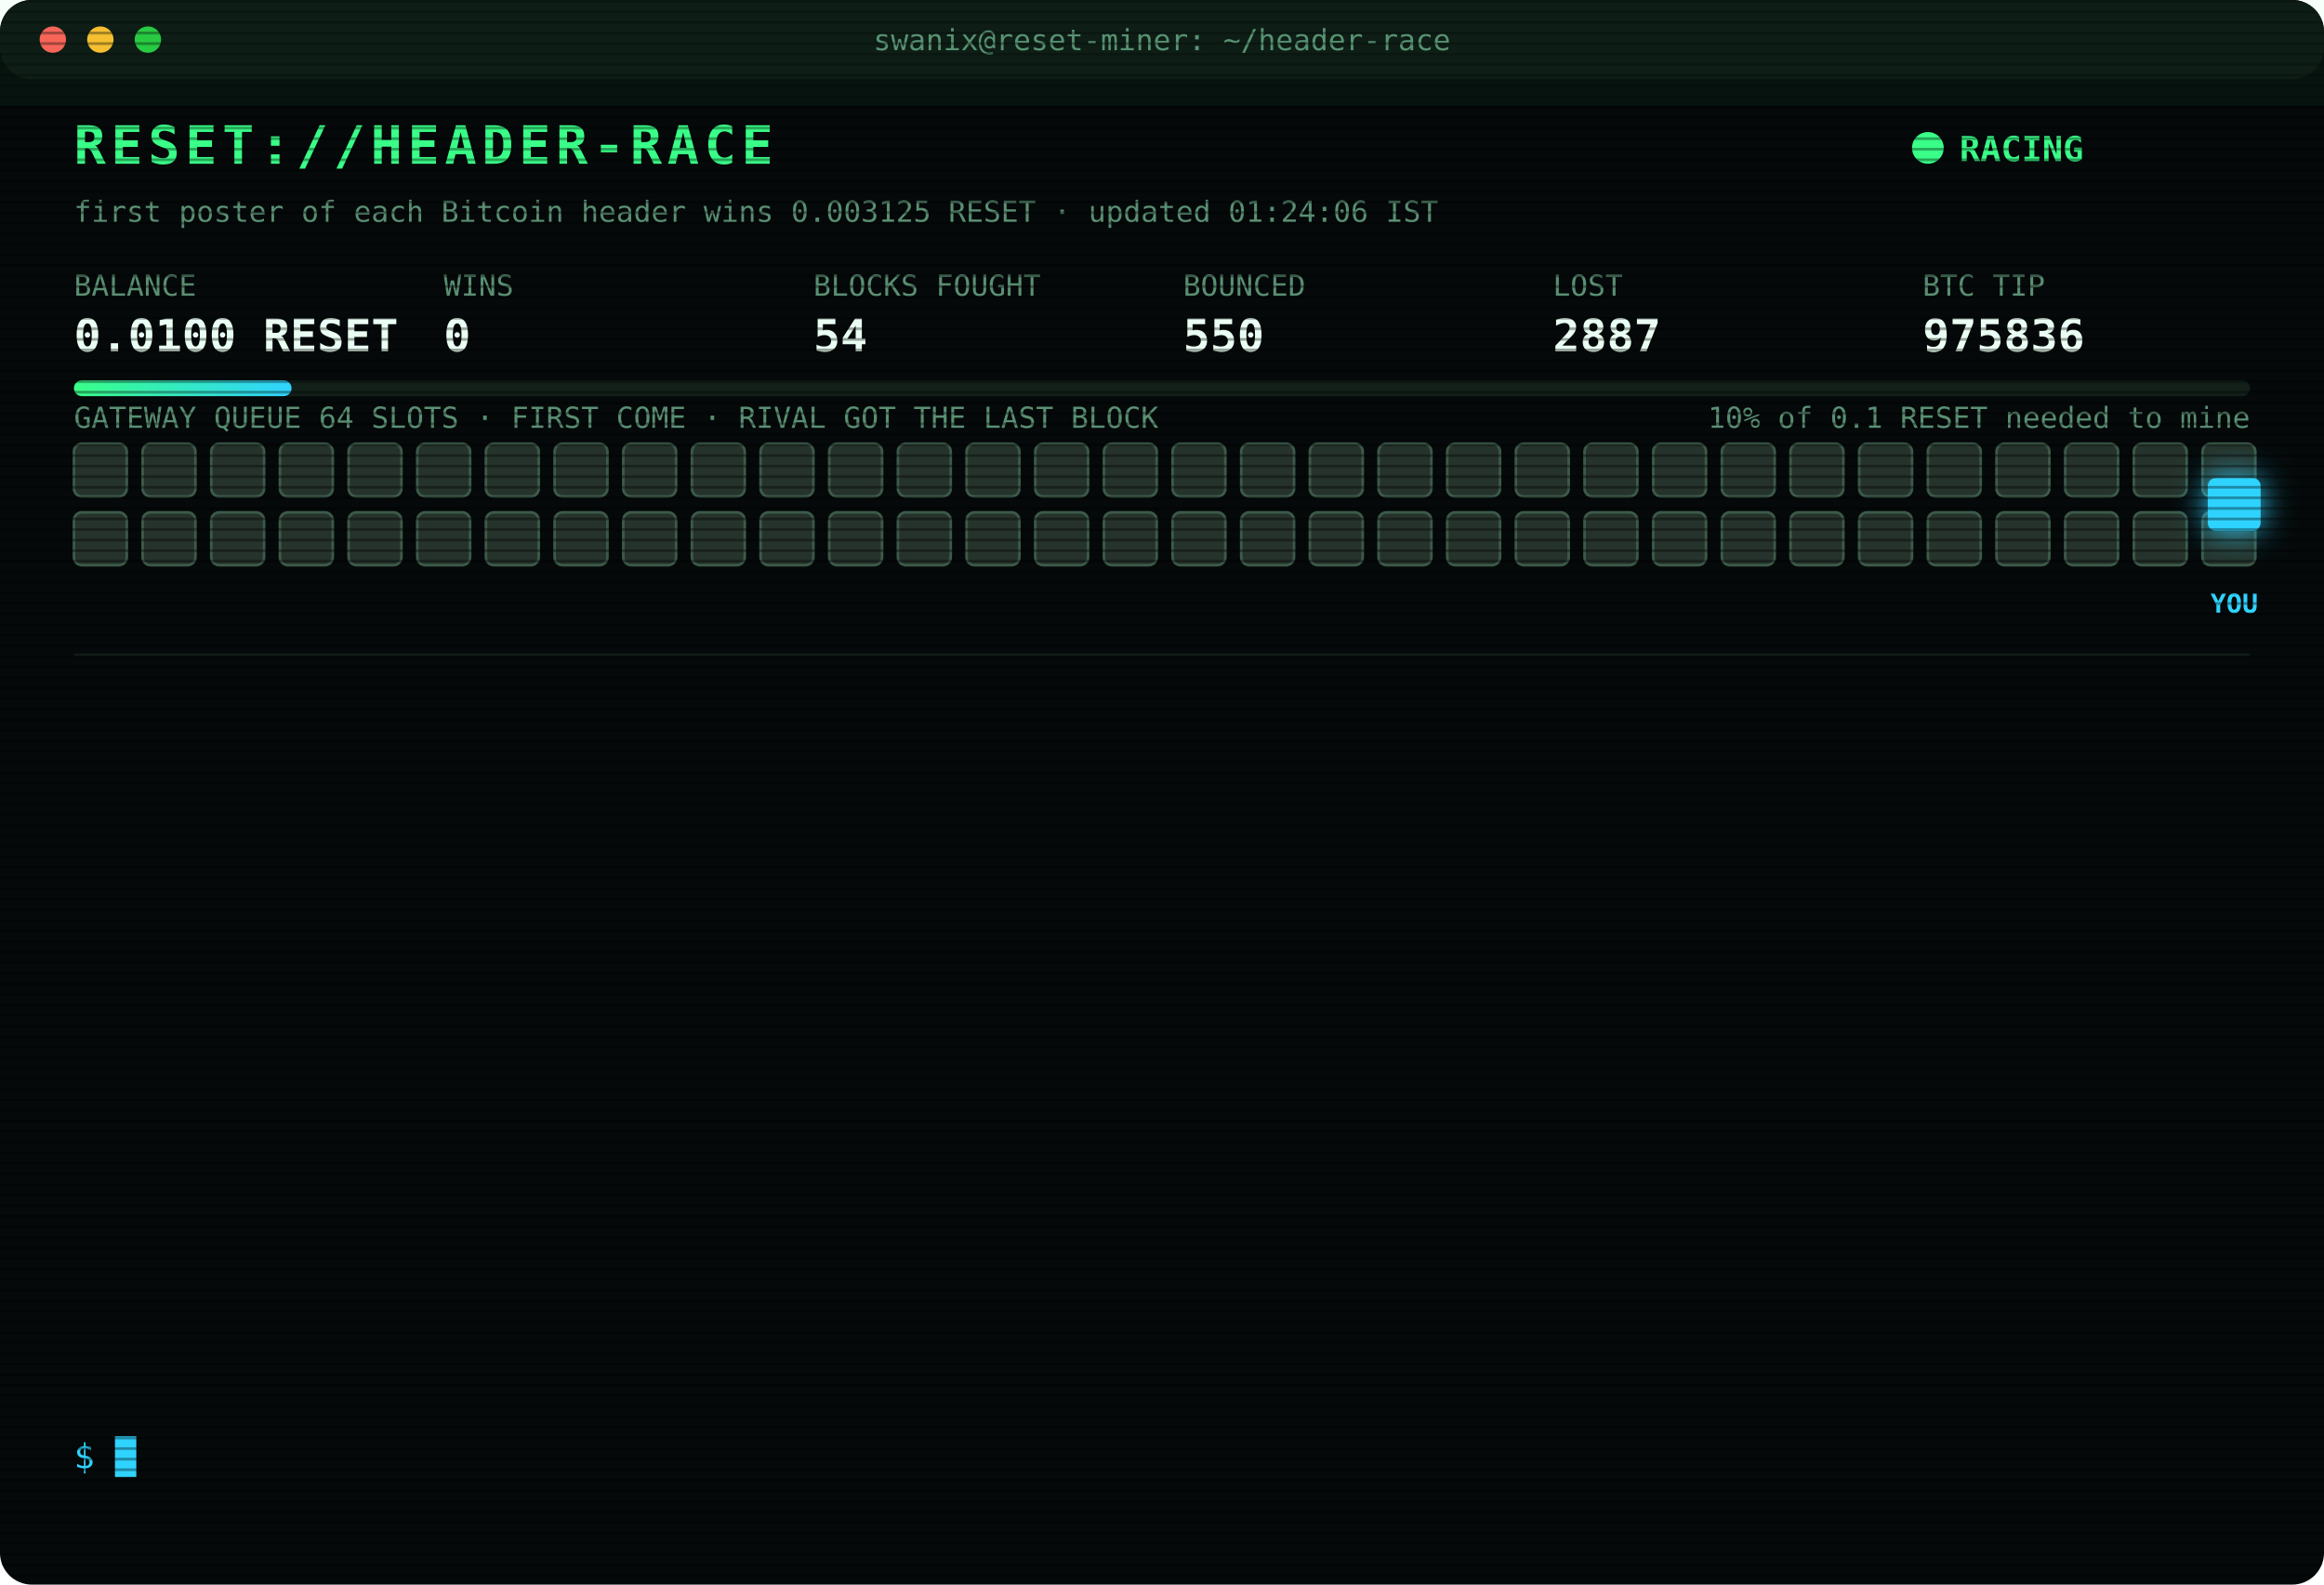
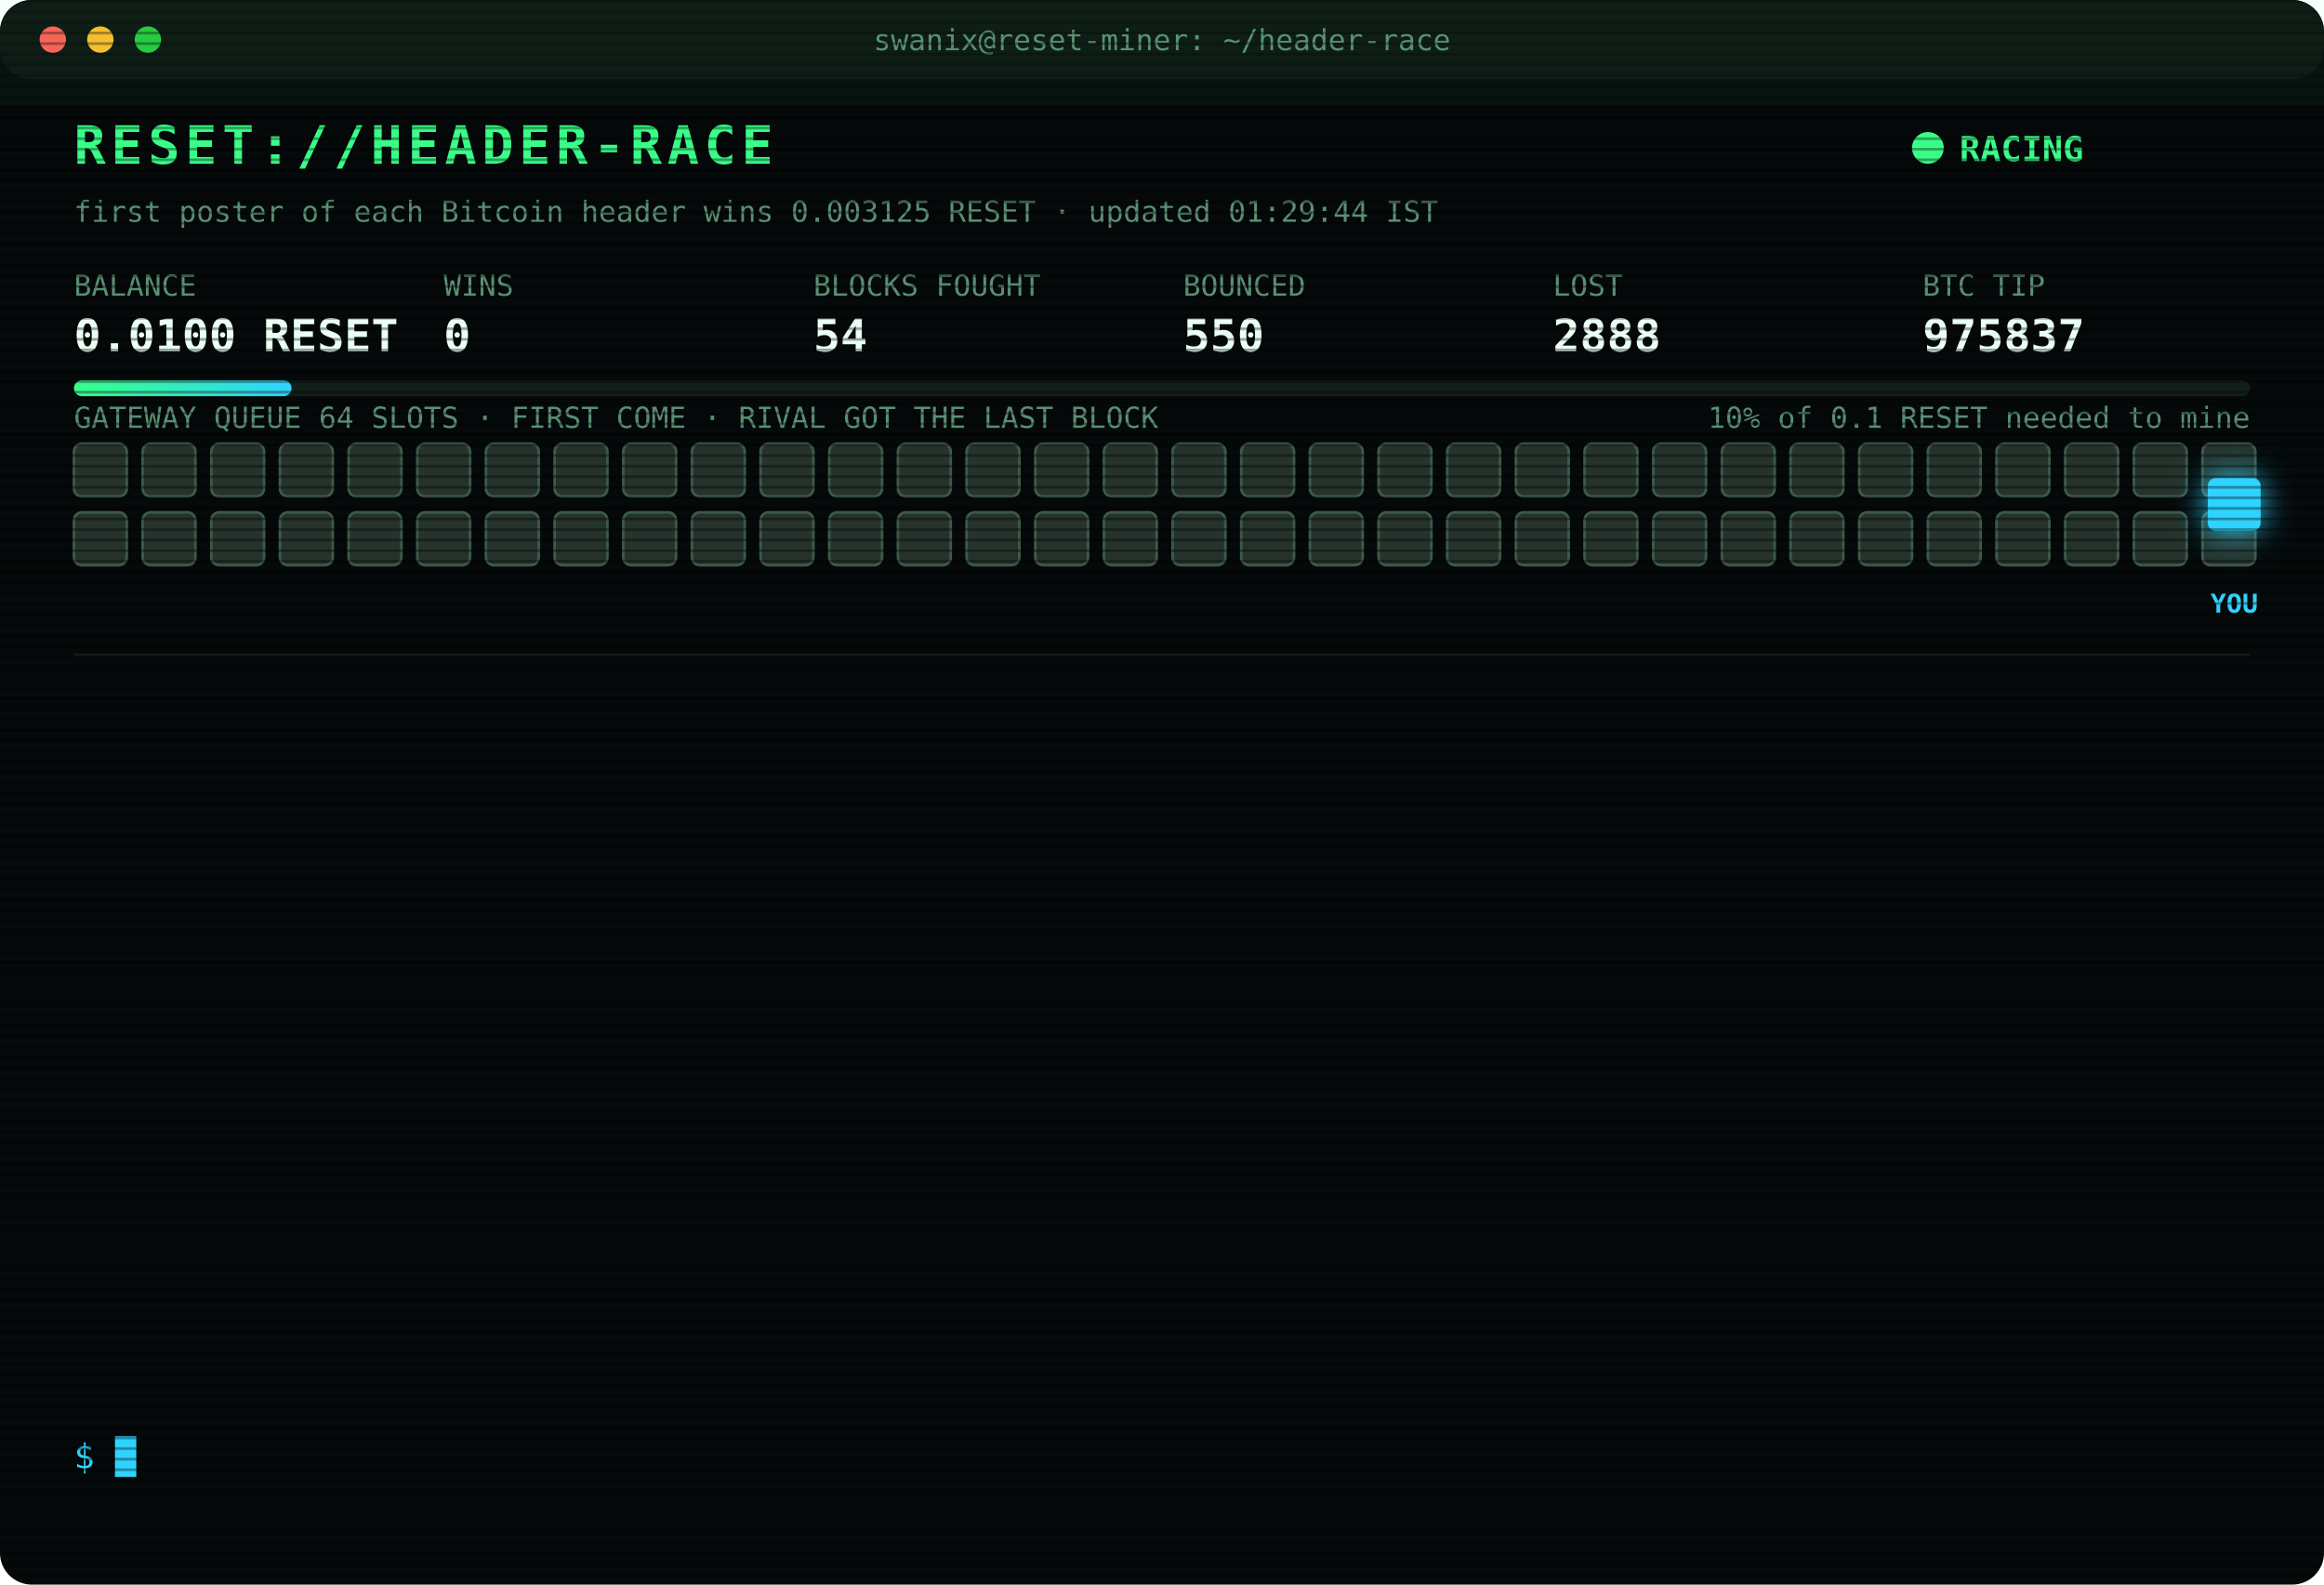
<svg xmlns="http://www.w3.org/2000/svg" width="880" height="600" viewBox="0 0 880 600" font-family="ui-monospace,SFMono-Regular,Menlo,Consolas,monospace">
  <style>
text{font-size:13px;fill:#7CFFB2}
.title{font-size:20px;font-weight:700;fill:#39FF88;letter-spacing:2px;animation:glitch 3s infinite steps(1)}
.sub{fill:#2fd3ff}.k{fill:#5a8f73;font-size:11px}.v{font-size:17px;font-weight:700;fill:#eafff3}
.ts{fill:#3f6b56}.boot{fill:#2fd3ff}.dim{fill:#5a8f73}.bad{fill:#ff4d6d}.warn{fill:#ffd23f}.mag{fill:#ff5cf0}.win{fill:#39FF88;font-weight:700}
.tag{font-size:10px;fill:#2fd3ff;font-weight:700}
.rival{fill:#26332c;stroke:#3c5a49;animation:jam 1.2s infinite alternate}
.idle{fill:#141c18;stroke:#22302a;animation:breathe 4s infinite}
.me{fill:#2fd3ff;filter:drop-shadow(0 0 6px #2fd3ff)}
.hover{animation:nudge 1.1s infinite ease-in-out}.bounce{animation:kick 1.4s infinite}
.ln{opacity:0;animation:in .4s forwards}
.cur{animation:blink 1s infinite steps(1)}
.scan{animation:scan 6s infinite linear}
.led{animation:blink 1.4s infinite}
@keyframes in{from{opacity:0;transform:translateX(-6px)}to{opacity:1;transform:none}}
@keyframes blink{50%{opacity:0}}
@keyframes jam{to{fill:#33463b}}
@keyframes breathe{50%{opacity:.4}}
@keyframes nudge{50%{transform:translateX(-10px)}}
@keyframes kick{0%,100%{transform:none}30%{transform:translateX(-14px)}55%{transform:translateX(10px) translateY(-6px)}}
@keyframes glitch{0%,92%{transform:none}93%{transform:translateX(2px);fill:#ff4d6d}95%{transform:translateX(-2px);fill:#2fd3ff}97%{transform:none}}
@keyframes scan{from{transform:translateY(-40px)}to{transform:translateY(600px)}}
</style>
  <defs>
    <pattern id="sl" width="4" height="4" patternUnits="userSpaceOnUse">
      <rect width="4" height="1" fill="#000" opacity=".35" />
    </pattern>
    <linearGradient id="bar">
      <stop offset="0" stop-color="#39FF88" />
      <stop offset="1" stop-color="#2fd3ff" />
    </linearGradient>
  </defs>
  <rect width="880" height="600" rx="12" fill="#05090a" />
  <rect width="880" height="30" rx="12" fill="#0d1512" />
  <circle cx="20" cy="15" r="5" fill="#ff5f57" />
  <circle cx="38" cy="15" r="5" fill="#febc2e" />
  <circle cx="56" cy="15" r="5" fill="#28c840" />
  <text x="440" y="19" text-anchor="middle" class="k">swanix@reset-miner: ~/header-race</text>
  <text x="28" y="62" class="title">RESET://HEADER-RACE</text>
  <circle class="led" cx="730" cy="56" r="6" fill="#39FF88" />
  <text x="742" y="61" class="win">RACING</text>
-   <text x="28" y="84" class="k">first poster of each Bitcoin header wins 0.003125 RESET · updated 01:24:06 IST</text>
+   <text x="28" y="84" class="k">first poster of each Bitcoin header wins 0.003125 RESET · updated 01:29:44 IST</text>
  <text x="28" y="112" class="k">BALANCE</text>
  <text x="28" y="133" class="v">0.0100 RESET</text>
  <text x="168" y="112" class="k">WINS</text>
  <text x="168" y="133" class="v">0</text>
  <text x="308" y="112" class="k">BLOCKS FOUGHT</text>
  <text x="308" y="133" class="v">54</text>
  <text x="448" y="112" class="k">BOUNCED</text>
  <text x="448" y="133" class="v">550</text>
  <text x="588" y="112" class="k">LOST</text>
-   <text x="588" y="133" class="v">2887</text>
+   <text x="588" y="133" class="v">2888</text>
  <text x="728" y="112" class="k">BTC TIP</text>
-   <text x="728" y="133" class="v">975836</text>
+   <text x="728" y="133" class="v">975837</text>
  <rect x="28" y="144" width="824" height="6" rx="3" fill="#13201a" />
  <rect x="28" y="144" width="82.4" height="6" rx="3" fill="url(#bar)" />
  <text x="852" y="162" text-anchor="end" class="k">10% of 0.1 RESET needed to mine</text>
  <text x="28" y="162" class="k">GATEWAY QUEUE 64 SLOTS · FIRST COME · RIVAL GOT THE LAST BLOCK</text>
  <rect class="rival" x="28" y="168" width="20" height="20" rx="3" style="animation-delay:0.00s" />
  <rect class="rival" x="54" y="168" width="20" height="20" rx="3" style="animation-delay:0.05s" />
  <rect class="rival" x="80" y="168" width="20" height="20" rx="3" style="animation-delay:0.10s" />
  <rect class="rival" x="106" y="168" width="20" height="20" rx="3" style="animation-delay:0.15s" />
  <rect class="rival" x="132" y="168" width="20" height="20" rx="3" style="animation-delay:0.20s" />
  <rect class="rival" x="158" y="168" width="20" height="20" rx="3" style="animation-delay:0.25s" />
  <rect class="rival" x="184" y="168" width="20" height="20" rx="3" style="animation-delay:0.30s" />
  <rect class="rival" x="210" y="168" width="20" height="20" rx="3" style="animation-delay:0.35s" />
  <rect class="rival" x="236" y="168" width="20" height="20" rx="3" style="animation-delay:0.40s" />
  <rect class="rival" x="262" y="168" width="20" height="20" rx="3" style="animation-delay:0.45s" />
  <rect class="rival" x="288" y="168" width="20" height="20" rx="3" style="animation-delay:0.50s" />
  <rect class="rival" x="314" y="168" width="20" height="20" rx="3" style="animation-delay:0.55s" />
  <rect class="rival" x="340" y="168" width="20" height="20" rx="3" style="animation-delay:0.60s" />
  <rect class="rival" x="366" y="168" width="20" height="20" rx="3" style="animation-delay:0.65s" />
  <rect class="rival" x="392" y="168" width="20" height="20" rx="3" style="animation-delay:0.70s" />
  <rect class="rival" x="418" y="168" width="20" height="20" rx="3" style="animation-delay:0.75s" />
  <rect class="rival" x="444" y="168" width="20" height="20" rx="3" style="animation-delay:0.80s" />
  <rect class="rival" x="470" y="168" width="20" height="20" rx="3" style="animation-delay:0.85s" />
  <rect class="rival" x="496" y="168" width="20" height="20" rx="3" style="animation-delay:0.90s" />
  <rect class="rival" x="522" y="168" width="20" height="20" rx="3" style="animation-delay:0.95s" />
  <rect class="rival" x="548" y="168" width="20" height="20" rx="3" style="animation-delay:1.00s" />
  <rect class="rival" x="574" y="168" width="20" height="20" rx="3" style="animation-delay:1.05s" />
  <rect class="rival" x="600" y="168" width="20" height="20" rx="3" style="animation-delay:1.10s" />
  <rect class="rival" x="626" y="168" width="20" height="20" rx="3" style="animation-delay:1.15s" />
  <rect class="rival" x="652" y="168" width="20" height="20" rx="3" style="animation-delay:1.20s" />
  <rect class="rival" x="678" y="168" width="20" height="20" rx="3" style="animation-delay:1.25s" />
  <rect class="rival" x="704" y="168" width="20" height="20" rx="3" style="animation-delay:1.30s" />
  <rect class="rival" x="730" y="168" width="20" height="20" rx="3" style="animation-delay:1.35s" />
  <rect class="rival" x="756" y="168" width="20" height="20" rx="3" style="animation-delay:1.40s" />
  <rect class="rival" x="782" y="168" width="20" height="20" rx="3" style="animation-delay:1.45s" />
  <rect class="rival" x="808" y="168" width="20" height="20" rx="3" style="animation-delay:1.50s" />
  <rect class="rival" x="834" y="168" width="20" height="20" rx="3" style="animation-delay:1.55s" />
  <rect class="rival" x="28" y="194" width="20" height="20" rx="3" style="animation-delay:1.60s" />
  <rect class="rival" x="54" y="194" width="20" height="20" rx="3" style="animation-delay:1.65s" />
  <rect class="rival" x="80" y="194" width="20" height="20" rx="3" style="animation-delay:1.70s" />
  <rect class="rival" x="106" y="194" width="20" height="20" rx="3" style="animation-delay:1.75s" />
  <rect class="rival" x="132" y="194" width="20" height="20" rx="3" style="animation-delay:1.80s" />
  <rect class="rival" x="158" y="194" width="20" height="20" rx="3" style="animation-delay:1.85s" />
  <rect class="rival" x="184" y="194" width="20" height="20" rx="3" style="animation-delay:1.90s" />
  <rect class="rival" x="210" y="194" width="20" height="20" rx="3" style="animation-delay:1.95s" />
  <rect class="rival" x="236" y="194" width="20" height="20" rx="3" style="animation-delay:2.00s" />
  <rect class="rival" x="262" y="194" width="20" height="20" rx="3" style="animation-delay:2.05s" />
  <rect class="rival" x="288" y="194" width="20" height="20" rx="3" style="animation-delay:2.10s" />
  <rect class="rival" x="314" y="194" width="20" height="20" rx="3" style="animation-delay:2.15s" />
  <rect class="rival" x="340" y="194" width="20" height="20" rx="3" style="animation-delay:2.20s" />
  <rect class="rival" x="366" y="194" width="20" height="20" rx="3" style="animation-delay:2.25s" />
  <rect class="rival" x="392" y="194" width="20" height="20" rx="3" style="animation-delay:2.30s" />
  <rect class="rival" x="418" y="194" width="20" height="20" rx="3" style="animation-delay:2.35s" />
  <rect class="rival" x="444" y="194" width="20" height="20" rx="3" style="animation-delay:2.40s" />
  <rect class="rival" x="470" y="194" width="20" height="20" rx="3" style="animation-delay:2.45s" />
  <rect class="rival" x="496" y="194" width="20" height="20" rx="3" style="animation-delay:2.50s" />
  <rect class="rival" x="522" y="194" width="20" height="20" rx="3" style="animation-delay:2.55s" />
  <rect class="rival" x="548" y="194" width="20" height="20" rx="3" style="animation-delay:2.60s" />
  <rect class="rival" x="574" y="194" width="20" height="20" rx="3" style="animation-delay:2.65s" />
  <rect class="rival" x="600" y="194" width="20" height="20" rx="3" style="animation-delay:2.70s" />
  <rect class="rival" x="626" y="194" width="20" height="20" rx="3" style="animation-delay:2.75s" />
  <rect class="rival" x="652" y="194" width="20" height="20" rx="3" style="animation-delay:2.80s" />
  <rect class="rival" x="678" y="194" width="20" height="20" rx="3" style="animation-delay:2.85s" />
  <rect class="rival" x="704" y="194" width="20" height="20" rx="3" style="animation-delay:2.90s" />
  <rect class="rival" x="730" y="194" width="20" height="20" rx="3" style="animation-delay:2.95s" />
  <rect class="rival" x="756" y="194" width="20" height="20" rx="3" style="animation-delay:3.00s" />
  <rect class="rival" x="782" y="194" width="20" height="20" rx="3" style="animation-delay:3.05s" />
  <rect class="rival" x="808" y="194" width="20" height="20" rx="3" style="animation-delay:3.10s" />
  <rect class="rival" x="834" y="194" width="20" height="20" rx="3" style="animation-delay:3.15s" />
  <g class="hover">
    <rect class="me" x="836" y="181" width="20" height="20" rx="3" />
    <text class="tag" x="846" y="232" text-anchor="middle">YOU</text>
  </g>
  <line x1="28" x2="852" y1="248" y2="248" stroke="#13201a" />
  <g class="ln" style="animation-delay:0.40s">
-     <text x="28" y="270" class="ts">23:03:17</text>
-     <text x="104" y="270" class="bad">[LOST] #975823 taken by a rival miner</text>
+     <text x="28" y="270" class="ts">23:17:13</text>
+     <text x="104" y="270" class="bad">[LOST] #975824 taken by a rival miner</text>
  </g>
  <g class="ln" style="animation-delay:0.65s">
-     <text x="28" y="292" class="ts">23:17:13</text>
-     <text x="104" y="292" class="bad">[LOST] #975824 taken by a rival miner</text>
+     <text x="28" y="292" class="ts">23:30:30</text>
+     <text x="104" y="292" class="bad">[LOST] #975825 taken by a rival miner</text>
  </g>
  <g class="ln" style="animation-delay:0.90s">
-     <text x="28" y="314" class="ts">23:30:30</text>
-     <text x="104" y="314" class="bad">[LOST] #975825 taken by a rival miner</text>
+     <text x="28" y="314" class="ts">23:30:42</text>
+     <text x="104" y="314" class="bad">[LOST] #975826 taken by a rival miner</text>
  </g>
  <g class="ln" style="animation-delay:1.15s">
-     <text x="28" y="336" class="ts">23:30:42</text>
-     <text x="104" y="336" class="bad">[LOST] #975826 taken by a rival miner</text>
+     <text x="28" y="336" class="ts">00:06:33</text>
+     <text x="104" y="336" class="bad">[LOST] #975827 taken by a rival miner</text>
  </g>
  <g class="ln" style="animation-delay:1.40s">
-     <text x="28" y="358" class="ts">00:06:33</text>
-     <text x="104" y="358" class="bad">[LOST] #975827 taken by a rival miner</text>
+     <text x="28" y="358" class="ts">00:13:10</text>
+     <text x="104" y="358" class="bad">[LOST] #975828 taken by a rival miner</text>
  </g>
  <g class="ln" style="animation-delay:1.65s">
-     <text x="28" y="380" class="ts">00:13:10</text>
-     <text x="104" y="380" class="bad">[LOST] #975828 taken by a rival miner</text>
+     <text x="28" y="380" class="ts">00:21:00</text>
+     <text x="104" y="380" class="bad">[LOST] #975829 taken by a rival miner</text>
  </g>
  <g class="ln" style="animation-delay:1.90s">
-     <text x="28" y="402" class="ts">00:21:00</text>
-     <text x="104" y="402" class="bad">[LOST] #975829 taken by a rival miner</text>
+     <text x="28" y="402" class="ts">00:31:06</text>
+     <text x="104" y="402" class="bad">[LOST] #975830 taken by a rival miner</text>
  </g>
  <g class="ln" style="animation-delay:2.15s">
-     <text x="28" y="424" class="ts">00:31:06</text>
-     <text x="104" y="424" class="bad">[LOST] #975830 taken by a rival miner</text>
+     <text x="28" y="424" class="ts">00:48:02</text>
+     <text x="104" y="424" class="bad">[LOST] #975831 taken by a rival miner</text>
  </g>
  <g class="ln" style="animation-delay:2.40s">
-     <text x="28" y="446" class="ts">00:48:02</text>
-     <text x="104" y="446" class="bad">[LOST] #975831 taken by a rival miner</text>
+     <text x="28" y="446" class="ts">01:00:57</text>
+     <text x="104" y="446" class="bad">[LOST] #975833 taken by a rival miner</text>
  </g>
  <g class="ln" style="animation-delay:2.65s">
-     <text x="28" y="468" class="ts">01:00:57</text>
-     <text x="104" y="468" class="bad">[LOST] #975833 taken by a rival miner</text>
+     <text x="28" y="468" class="ts">01:04:49</text>
+     <text x="104" y="468" class="bad">[LOST] #975834 taken by a rival miner</text>
  </g>
  <g class="ln" style="animation-delay:2.90s">
-     <text x="28" y="490" class="ts">01:04:49</text>
-     <text x="104" y="490" class="bad">[LOST] #975834 taken by a rival miner</text>
+     <text x="28" y="490" class="ts">01:11:29</text>
+     <text x="104" y="490" class="bad">[LOST] #975835 taken by a rival miner</text>
  </g>
  <g class="ln" style="animation-delay:3.15s">
-     <text x="28" y="512" class="ts">01:11:29</text>
-     <text x="104" y="512" class="bad">[LOST] #975835 taken by a rival miner</text>
+     <text x="28" y="512" class="ts">01:24:06</text>
+     <text x="104" y="512" class="bad">[LOST] #975836 taken by a rival miner</text>
  </g>
  <g class="ln" style="animation-delay:3.40s">
-     <text x="28" y="534" class="ts">01:24:06</text>
-     <text x="104" y="534" class="bad">[LOST] #975836 taken by a rival miner</text>
+     <text x="28" y="534" class="ts">01:29:44</text>
+     <text x="104" y="534" class="bad">[LOST] #975837 taken by a rival miner</text>
  </g>
  <text x="28" y="556" class="sub">$ <tspan class="cur">█</tspan>
  </text>
  <rect width="880" height="600" rx="12" fill="url(#sl)" pointer-events="none" />
  <rect class="scan" width="880" height="40" fill="#39FF88" opacity=".04" />
</svg>
